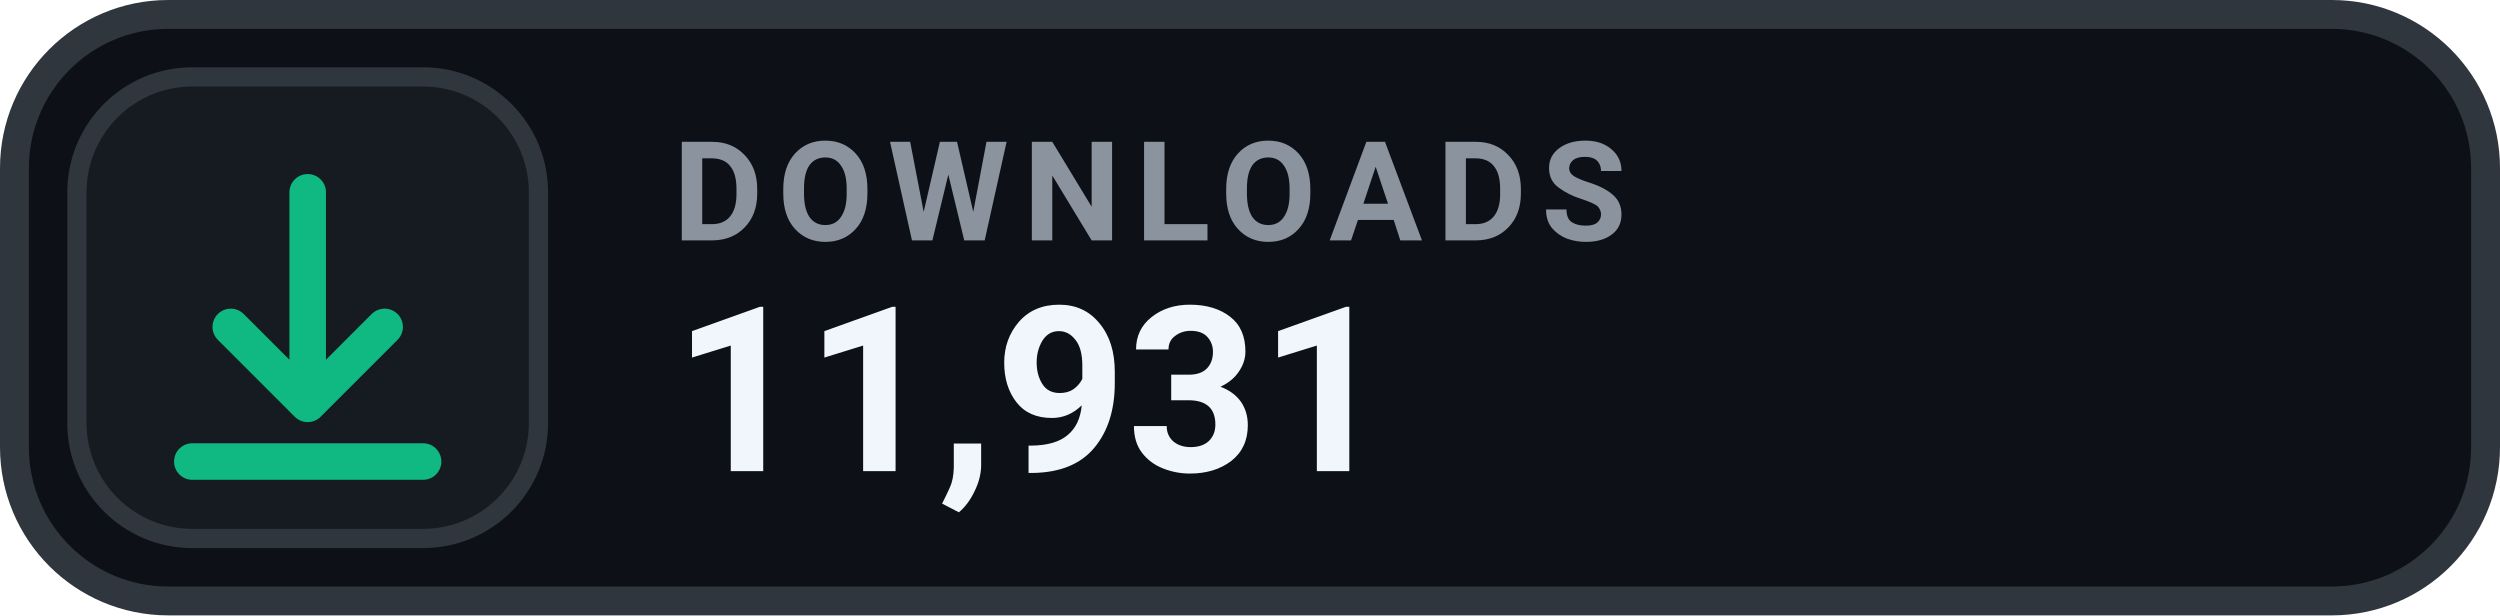
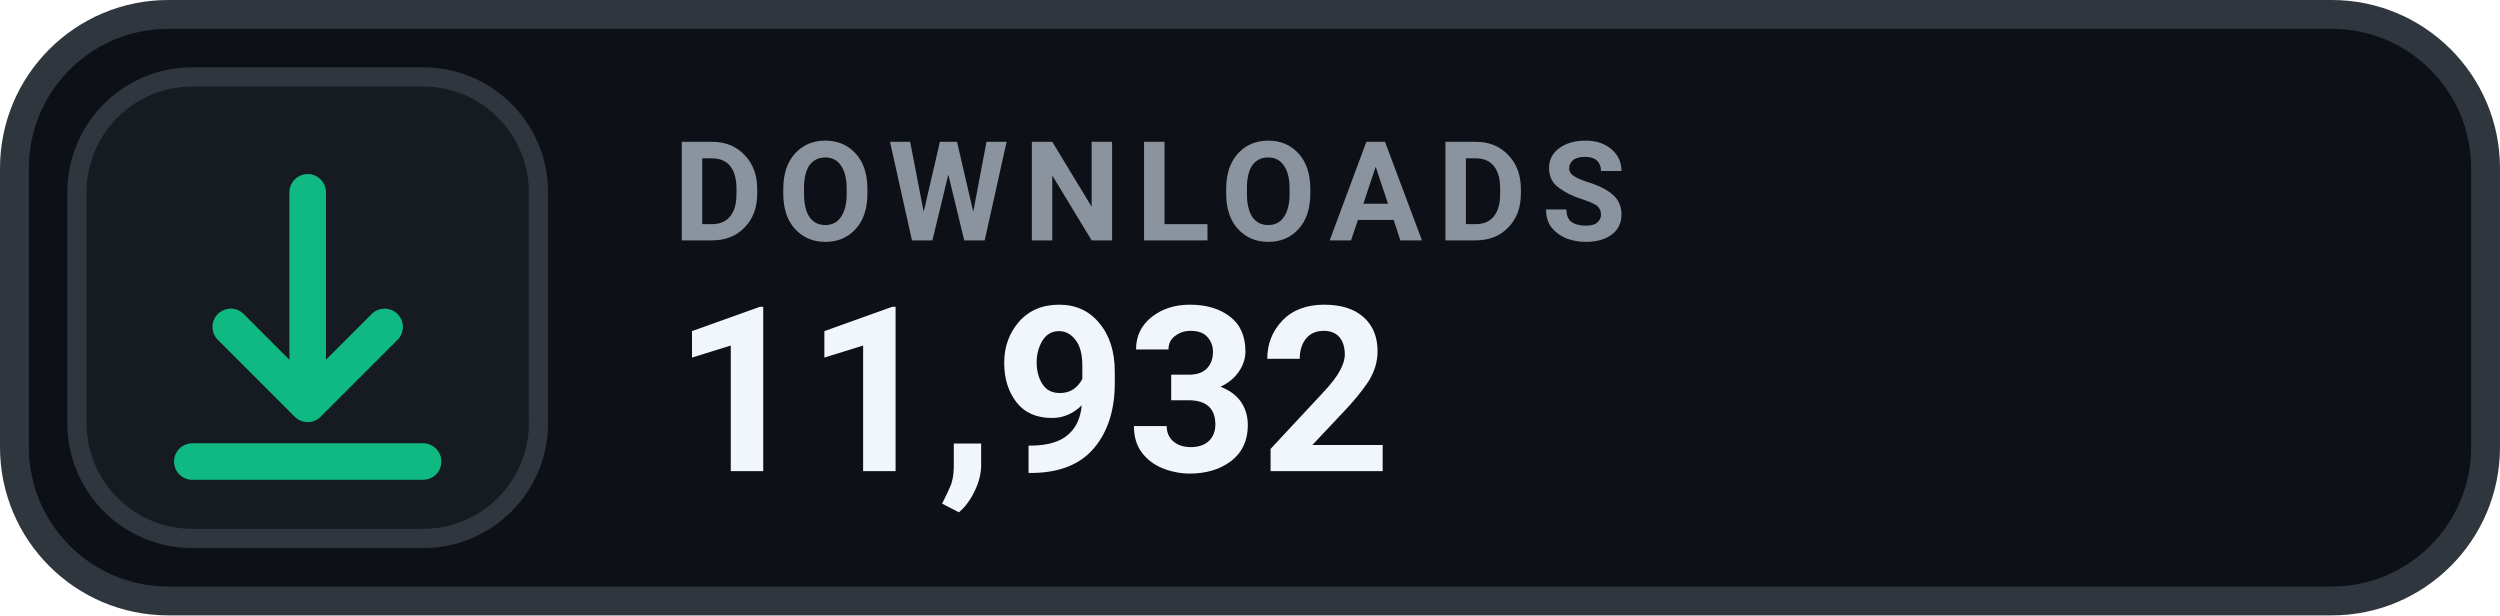
- <svg xmlns="http://www.w3.org/2000/svg" width="130" height="32" viewBox="0 0 130 32" role="img" aria-label="DOWNLOADS 11,931">
+ <svg xmlns="http://www.w3.org/2000/svg" width="130" height="32" viewBox="0 0 130 32" role="img" aria-label="DOWNLOADS 11,932">
  <rect x=".75" y=".75" width="128.5" height="30.5" rx="8" fill="#0D1117" stroke="#30363D" stroke-width="1.5" />
  <rect x="4" y="4" width="24" height="24" rx="6" fill="#161B22" stroke="#30363D" stroke-width="1" />
  <g transform="translate(16 16)" style="color:#10B981;">
    <path d="M0 -6 v11 m0 0 l4 -4 m-4 4 l-4 -4 M-6 8 h12" fill="none" stroke="currentColor" stroke-width="1.9" stroke-linecap="round" stroke-linejoin="round" />
  </g>
  <text x="35" y="12.5" fill="#8B949E" font-family="-apple-system,BlinkMacSystemFont,'Segoe UI',Roboto,Helvetica,Arial,sans-serif" font-size="7.2" font-weight="700" letter-spacing=".75">DOWNLOADS</text>
-   <text x="35" y="24.5" fill="#F0F6FC" font-family="-apple-system,BlinkMacSystemFont,'Segoe UI',Roboto,Helvetica,Arial,sans-serif" font-size="12" font-weight="700">11,931</text>
+   <text x="35" y="24.5" fill="#F0F6FC" font-family="-apple-system,BlinkMacSystemFont,'Segoe UI',Roboto,Helvetica,Arial,sans-serif" font-size="12" font-weight="700">11,932</text>
</svg>
